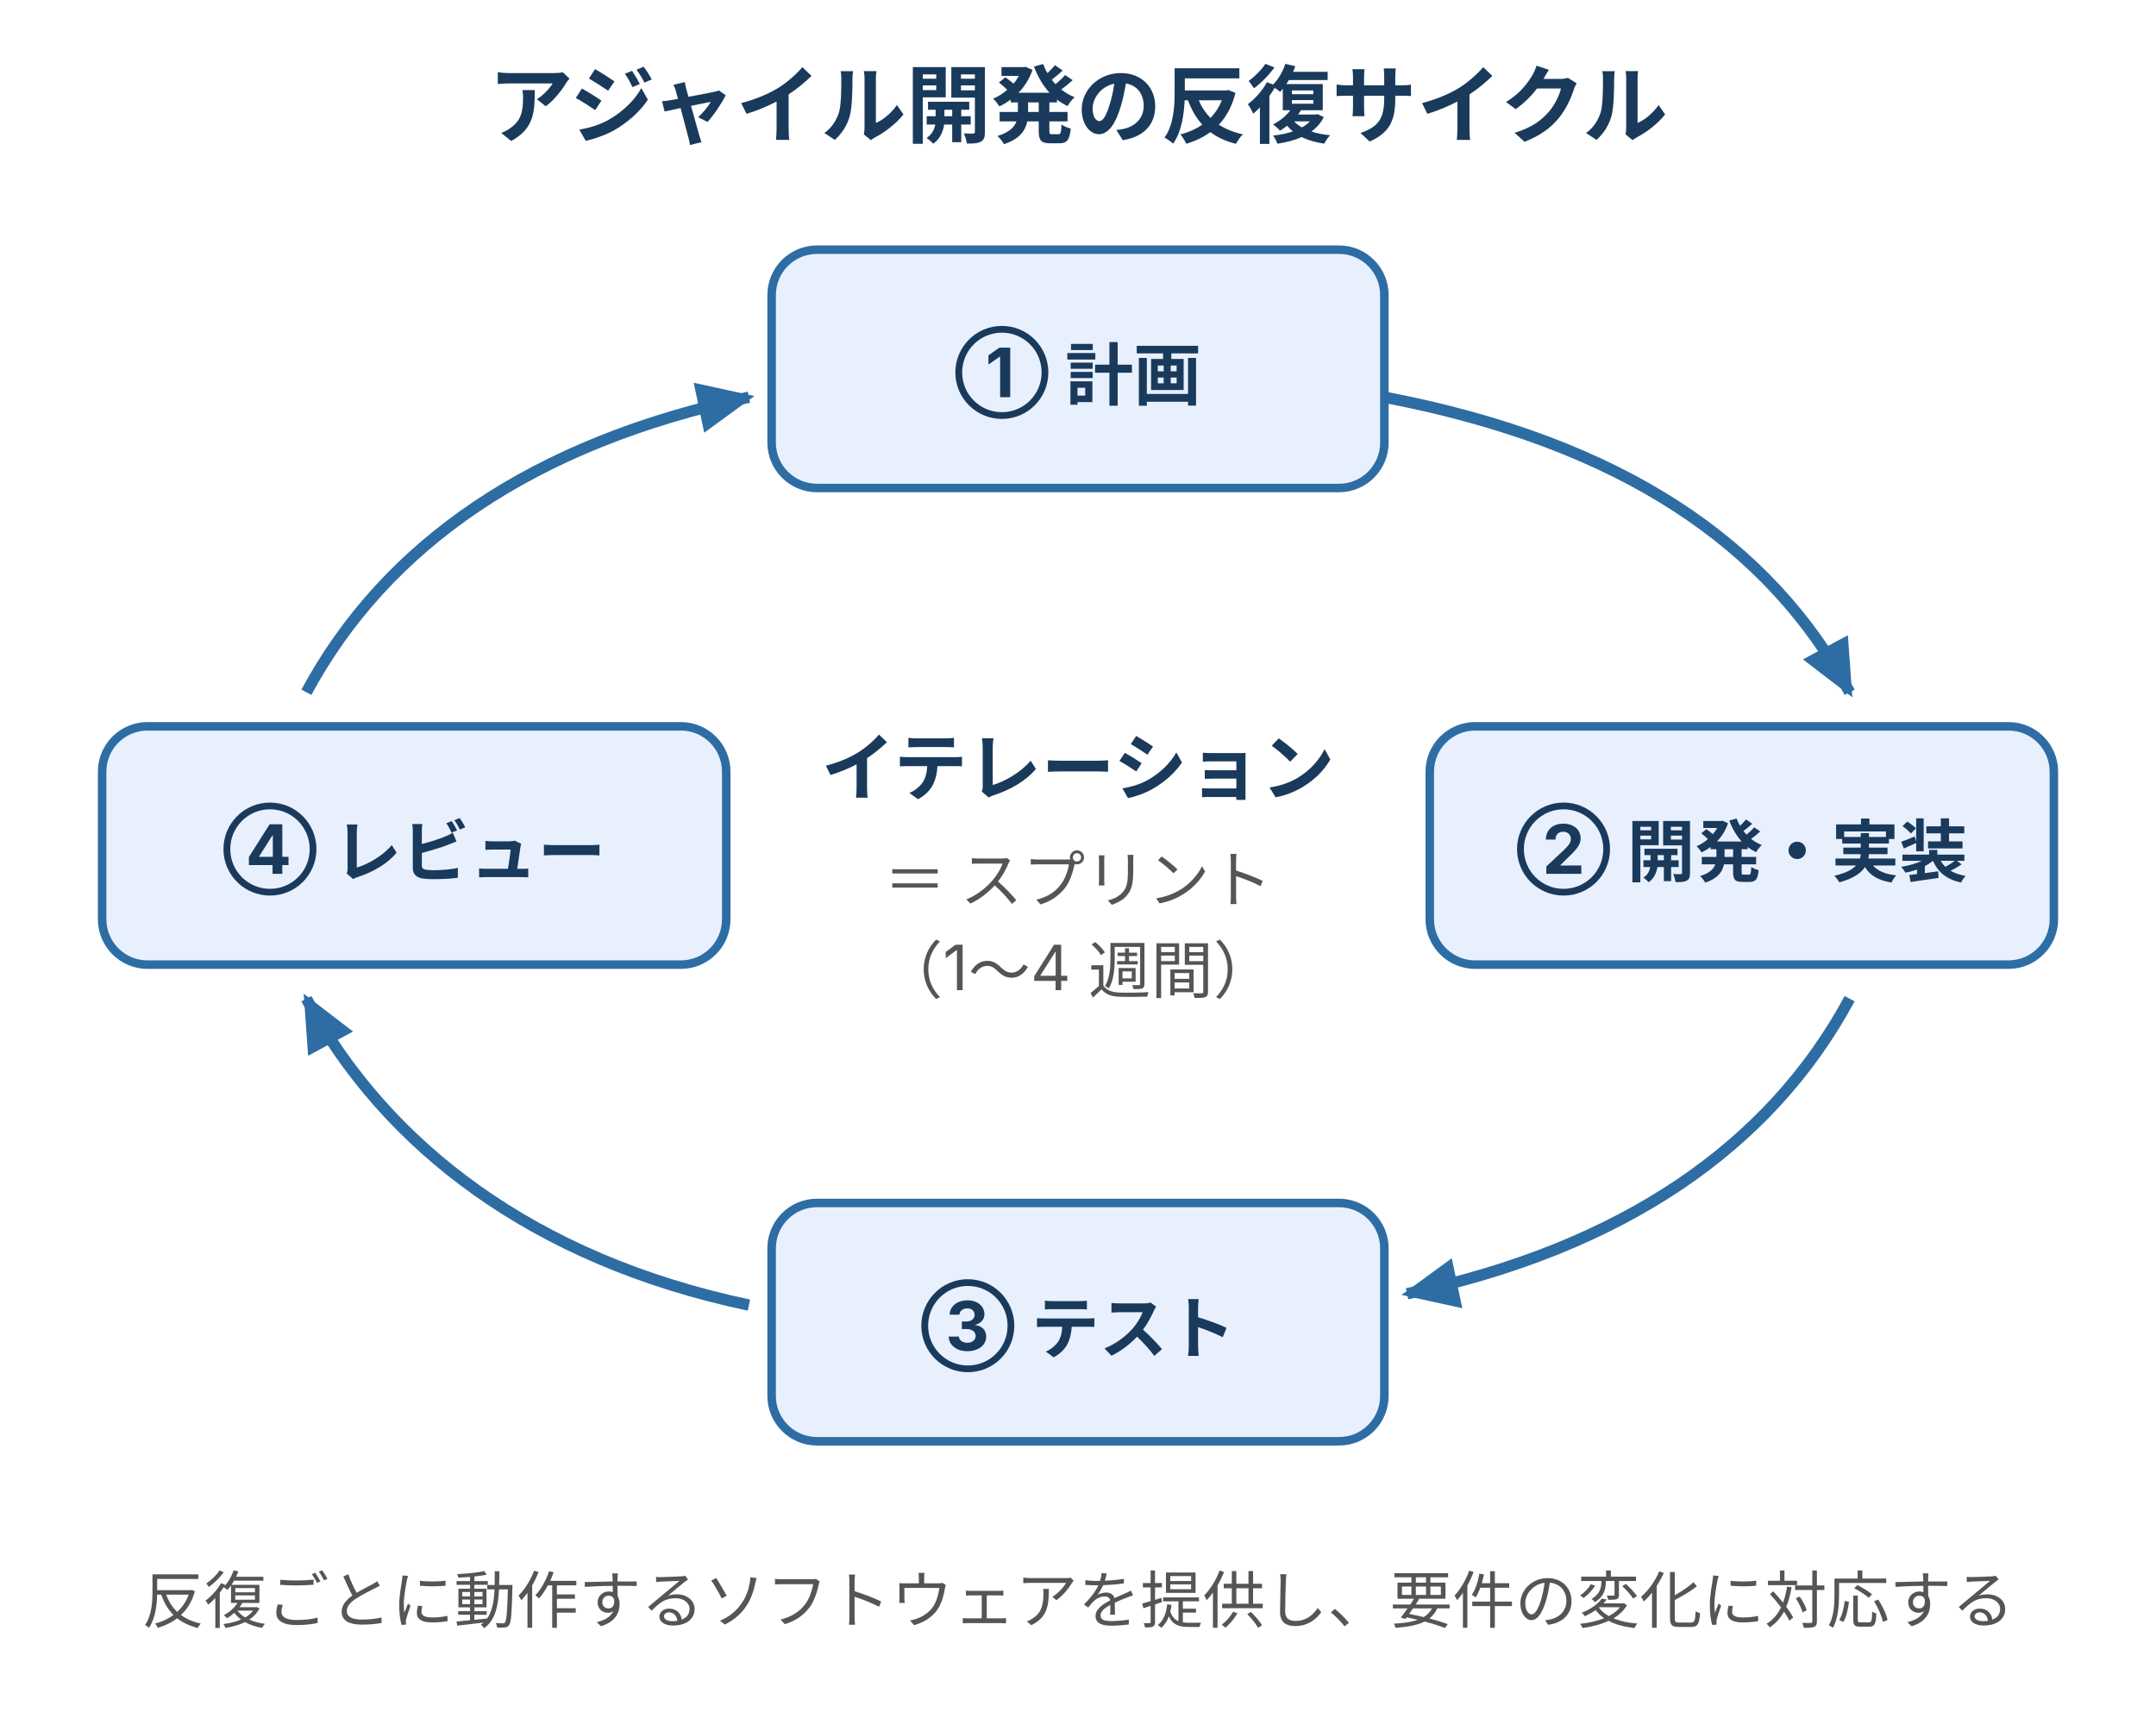
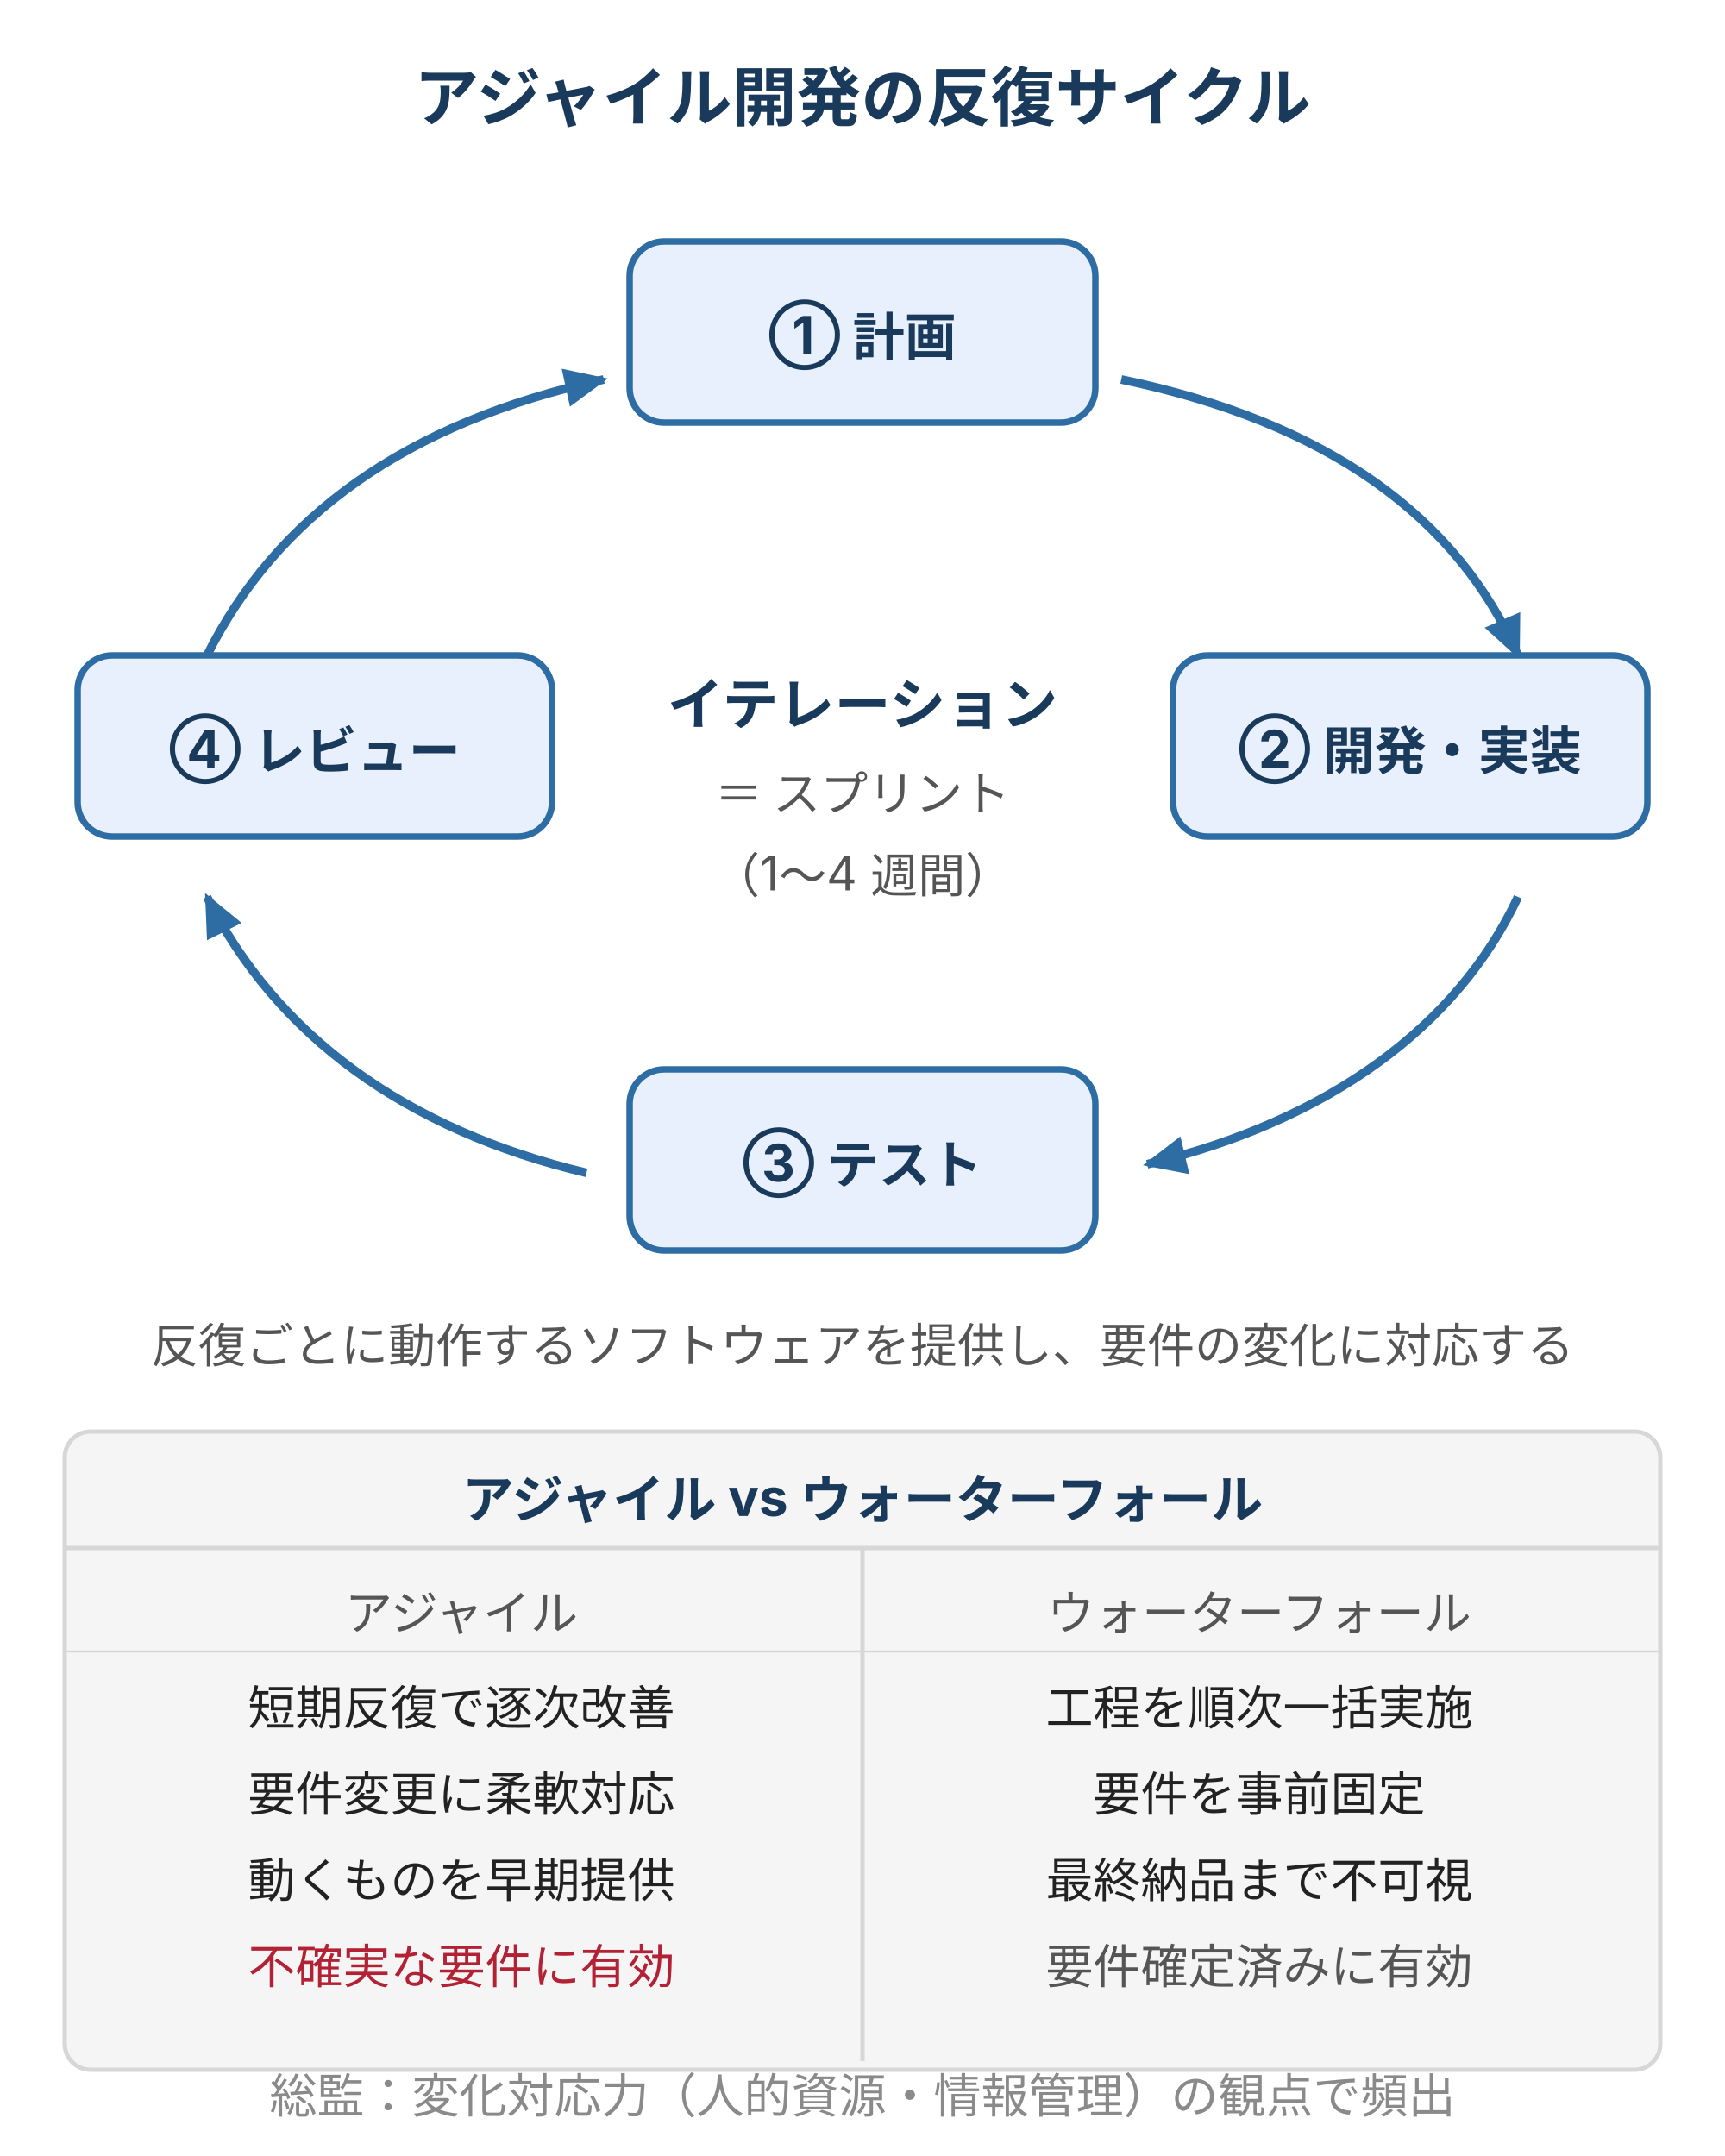
- <svg xmlns="http://www.w3.org/2000/svg" width="380" height="304" viewBox="0 0 380 304" style="max-width:380px;width:100%" role="img" aria-label="アジャイル開発の反復サイクル。計画・開発・テスト・レビューの短いイテレーションを繰り返し、反復ごとに動作するソフトウェアを提供する。">
+ <svg xmlns="http://www.w3.org/2000/svg" width="400" height="500" viewBox="0 0 400 500" style="max-width:400px;width:100%" role="img" aria-label="アジャイル開発の反復サイクル。計画・開発・テスト・レビューの短いイテレーションを繰り返し、反復ごとに動作するソフトウェアを提供する。">
  <defs>
    <style>
      text { font-family: Inter, "Noto Sans JP", "Hiragino Kaku Gothic ProN", sans-serif; }
      .t-title { font-size: 15px; font-weight: bold; fill: #1a3a5c; }
      .t-node  { font-size: 12px; font-weight: bold; fill: #1a3a5c; }
      .t-ctr   { font-size: 13px; font-weight: bold; fill: #1a3a5c; }
      .t-ctrs  { font-size: 11px; fill: #555; }
      .t-cap   { font-size: 11px; fill: #555; }
      .box-brand { fill: #e8f0fe; stroke: #2e6da4; stroke-width: 1.5; }
+       .box-note  { fill: #f5f5f5; stroke: #d7d7d7; stroke-width: 1; }
    </style>
    <marker id="ag-arrow" markerUnits="userSpaceOnUse" markerWidth="10" markerHeight="9" refX="9" refY="4.5" orient="auto">
      <polygon points="0,0 10,4.5 0,9" fill="#2e6da4" />
    </marker>
  </defs>
-   <text class="t-title" x="190" y="24" text-anchor="middle">アジャイル開発の反復サイクル</text>
-   <path d="M 244 70 C 286 78 312 96 326 122" fill="none" stroke="#2e6da4" stroke-width="2" marker-end="url(#ag-arrow)" />
-   <path d="M 326 176 C 312 202 286 220 248 228" fill="none" stroke="#2e6da4" stroke-width="2" marker-end="url(#ag-arrow)" />
-   <path d="M 132 230 C 94 222 68 202 54 176" fill="none" stroke="#2e6da4" stroke-width="2" marker-end="url(#ag-arrow)" />
-   <path d="M 54 122 C 68 96 94 78 132 70" fill="none" stroke="#2e6da4" stroke-width="2" marker-end="url(#ag-arrow)" />
-   <text class="t-ctr" x="190" y="140" text-anchor="middle">イテレーション</text>
-   <text class="t-ctrs" x="190" y="159" text-anchor="middle">＝ スプリント</text>
-   <text class="t-ctrs" x="190" y="175" text-anchor="middle">（1〜4 週間）</text>
-   <rect class="box-brand" x="136" y="44" width="108" height="42" rx="8" />
-   <text class="t-node" x="190" y="70" text-anchor="middle">① 計画</text>
-   <rect class="box-brand" x="252" y="128" width="110" height="42" rx="8" />
-   <text class="t-node" x="307" y="154" text-anchor="middle">② 開発・実装</text>
-   <rect class="box-brand" x="136" y="212" width="108" height="42" rx="8" />
-   <text class="t-node" x="190" y="238" text-anchor="middle">③ テスト</text>
-   <rect class="box-brand" x="18" y="128" width="110" height="42" rx="8" />
-   <text class="t-node" x="73" y="154" text-anchor="middle">④ レビュー</text>
-   <text class="t-cap" x="190" y="286" text-anchor="middle">反復ごとに動作するソフトウェアを提供し、要件の変化に対応する</text>
+   <text class="t-title" x="200" y="28" text-anchor="middle">アジャイル開発の反復サイクル</text>
+   <path d="M 260 88 C 308 98 338 120 352 152" fill="none" stroke="#2e6da4" stroke-width="2" marker-end="url(#ag-arrow)" />
+   <path d="M 352 208 C 338 238 308 260 266 270" fill="none" stroke="#2e6da4" stroke-width="2" marker-end="url(#ag-arrow)" />
+   <path d="M 136 272 C 94 262 64 240 48 208" fill="none" stroke="#2e6da4" stroke-width="2" marker-end="url(#ag-arrow)" />
+   <path d="M 48 152 C 64 120 94 98 140 88" fill="none" stroke="#2e6da4" stroke-width="2" marker-end="url(#ag-arrow)" />
+   <text class="t-ctr" x="200" y="168" text-anchor="middle">イテレーション</text>
+   <text class="t-ctrs" x="200" y="188" text-anchor="middle">＝ スプリント</text>
+   <text class="t-ctrs" x="200" y="207" text-anchor="middle">（1〜4 週間）</text>
+   <rect class="box-brand" x="146" y="56" width="108" height="42" rx="8" />
+   <text class="t-node" x="200" y="82" text-anchor="middle">① 計画</text>
+   <rect class="box-brand" x="272" y="152" width="110" height="42" rx="8" />
+   <text class="t-node" x="327" y="178" text-anchor="middle">② 開発・実装</text>
+   <rect class="box-brand" x="146" y="248" width="108" height="42" rx="8" />
+   <text class="t-node" x="200" y="274" text-anchor="middle">③ テスト</text>
+   <rect class="box-brand" x="18" y="152" width="110" height="42" rx="8" />
+   <text class="t-node" x="73" y="178" text-anchor="middle">④ レビュー</text>
+   <text class="t-cap" x="200" y="316" text-anchor="middle">反復ごとに動作するソフトウェアを提供し、要件の変化に対応する</text>
+   <rect x="15" y="332" width="370" height="148" rx="6" class="box-note" />
+   <text x="200" y="352" font-size="12" fill="#1a3a5c" text-anchor="middle" font-weight="bold">アジャイル vs ウォーターフォール</text>
+   <line x1="15" y1="359" x2="385" y2="359" stroke="#d7d7d7" stroke-width="1" />
+   <line x1="200" y1="359" x2="200" y2="478" stroke="#d7d7d7" stroke-width="1" />
+   <text x="107" y="378" font-size="11" fill="#555" text-anchor="middle">アジャイル</text>
+   <text x="292" y="378" font-size="11" fill="#555" text-anchor="middle">ウォーターフォール</text>
+   <line x1="15" y1="383" x2="385" y2="383" stroke="#d7d7d7" stroke-width="0.5" />
+   <text x="107" y="400" font-size="11" fill="#222" text-anchor="middle">短期反復で逐次改善</text>
+   <text x="292" y="400" font-size="11" fill="#222" text-anchor="middle">工程を順次一括実施</text>
+   <text x="107" y="420" font-size="11" fill="#222" text-anchor="middle">要件変更に柔軟対応</text>
+   <text x="292" y="420" font-size="11" fill="#222" text-anchor="middle">要件を事前固定</text>
+   <text x="107" y="440" font-size="11" fill="#222" text-anchor="middle">動くものを早期提供</text>
+   <text x="292" y="440" font-size="11" fill="#222" text-anchor="middle">最終納品まで不可視</text>
+   <text x="107" y="460" font-size="11" fill="#b22234" text-anchor="middle">不確実な要件に有効</text>
+   <text x="292" y="460" font-size="11" fill="#555" text-anchor="middle">要件確定済みに有効</text>
+   <text x="200" y="490" font-size="11" fill="#8a8a8a" text-anchor="middle">総監：変化対応力（人的資源・情報管理）の観点で頻出</text>
</svg>
